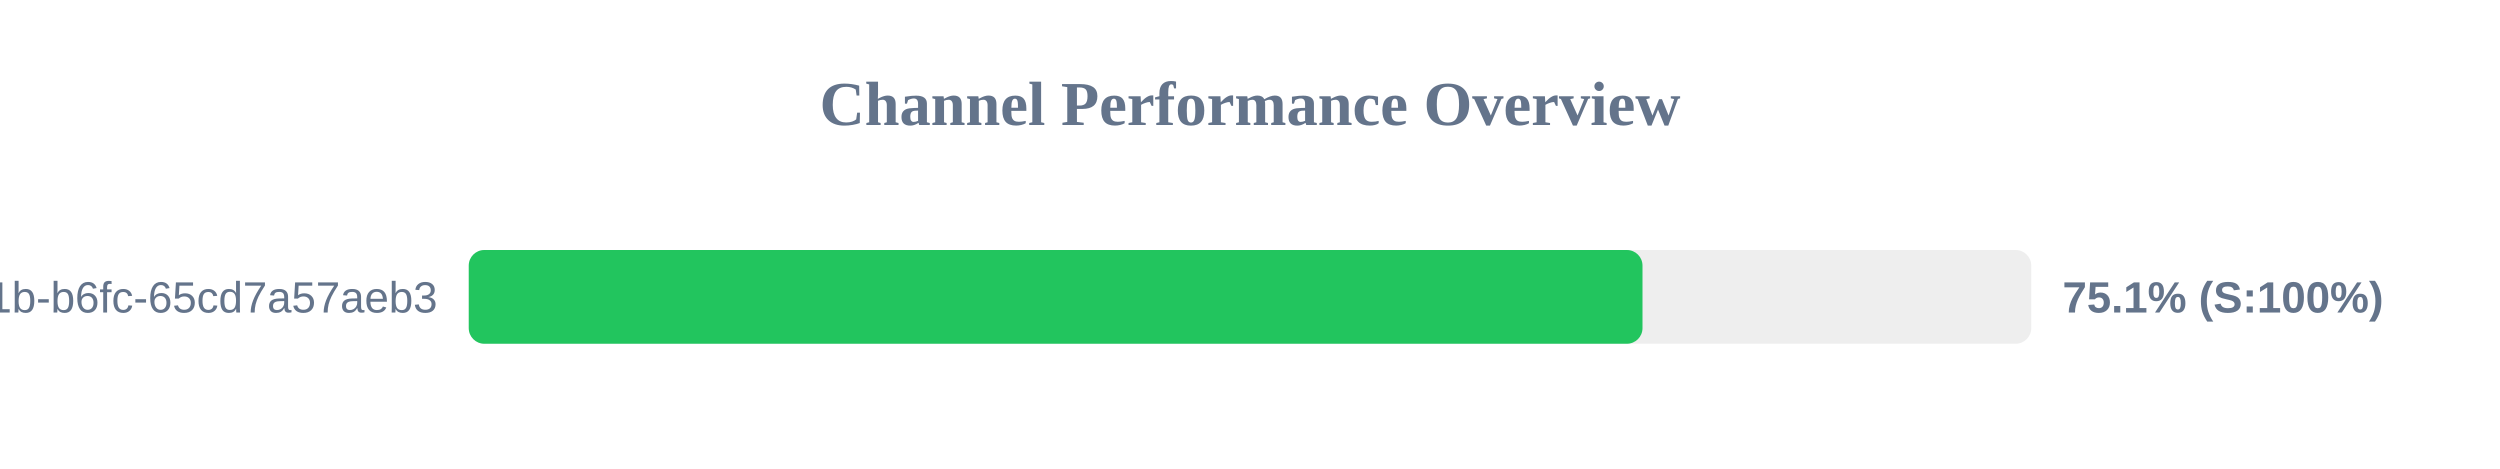
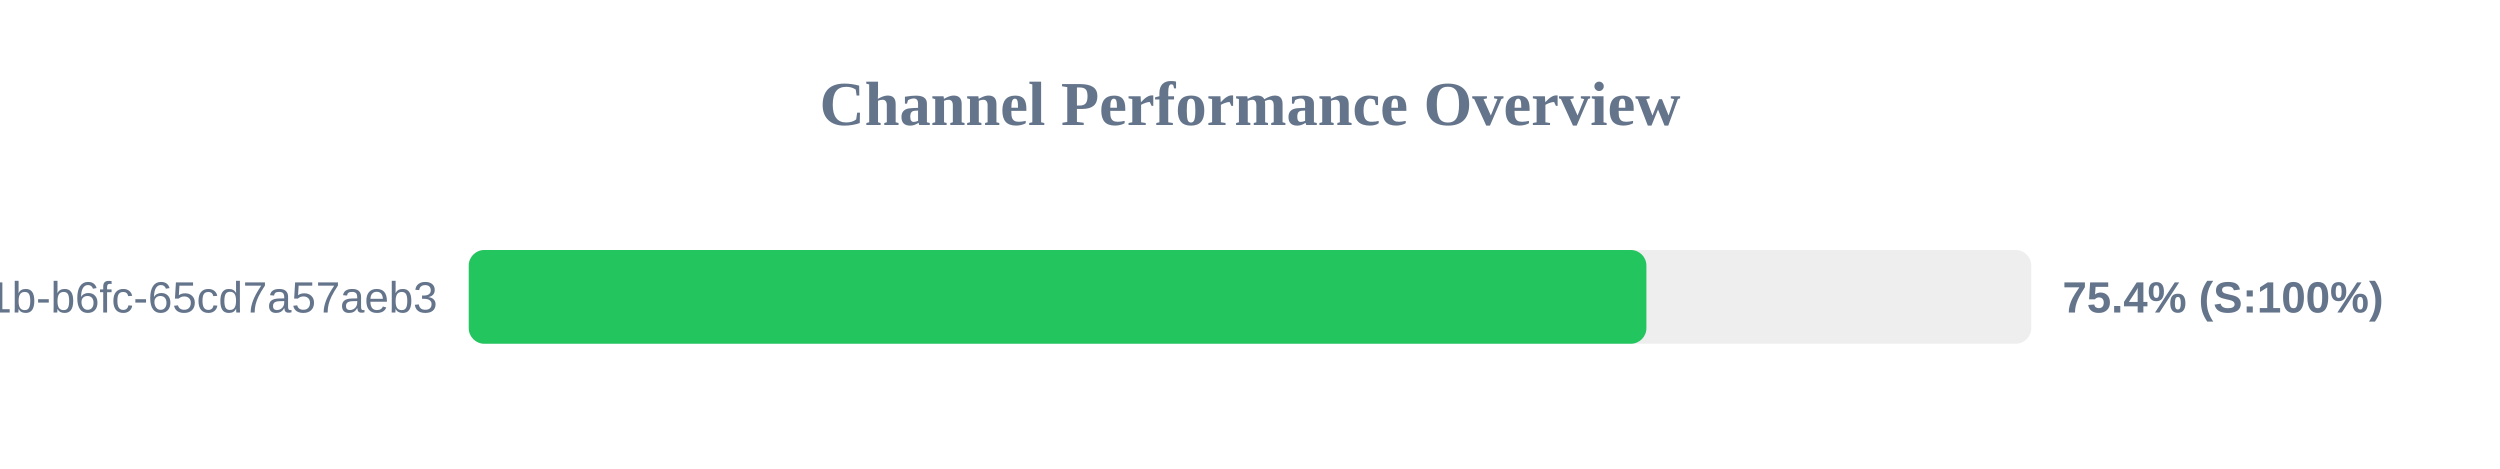
<svg xmlns="http://www.w3.org/2000/svg" width="800" height="150" version="1.1">
  <style>
        .row { font: 14px Arial; fill: #64748b; }
        .score { font: bold 14px Arial; fill: #64748b; }
    </style>
  <text x="400" y="40" text-anchor="middle" font-size="20px" font-weight="bold" fill="#64748b">Channel Performance Overview</text>
  <rect x="150" y="80" width="500" height="30" fill="#eee" rx="5" />
-   <rect x="150" y="80" width="375.6" height="30" fill="#22c55e" rx="5" />
+   <rect x="150" y="80" width="376.85" height="30" fill="#22c55e" rx="5" />
  <text x="140" y="100" text-anchor="end" class="row">?uuid=9c859345-959f-491b-b6fc-65cd7a57aeb3</text>
-   <text x="660" y="100" text-anchor="start" class="score">75.1% (S:100%)</text>
+   <text x="660" y="100" text-anchor="start" class="score">75.4% (S:100%)</text>
</svg>
